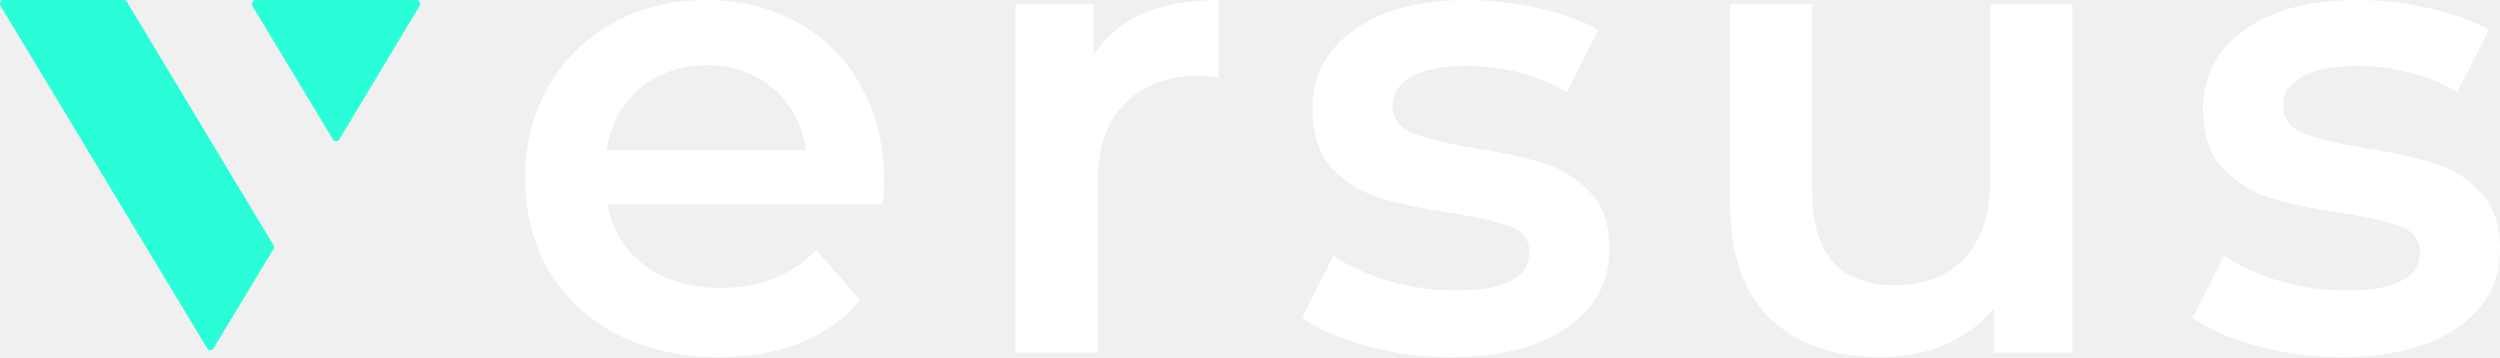
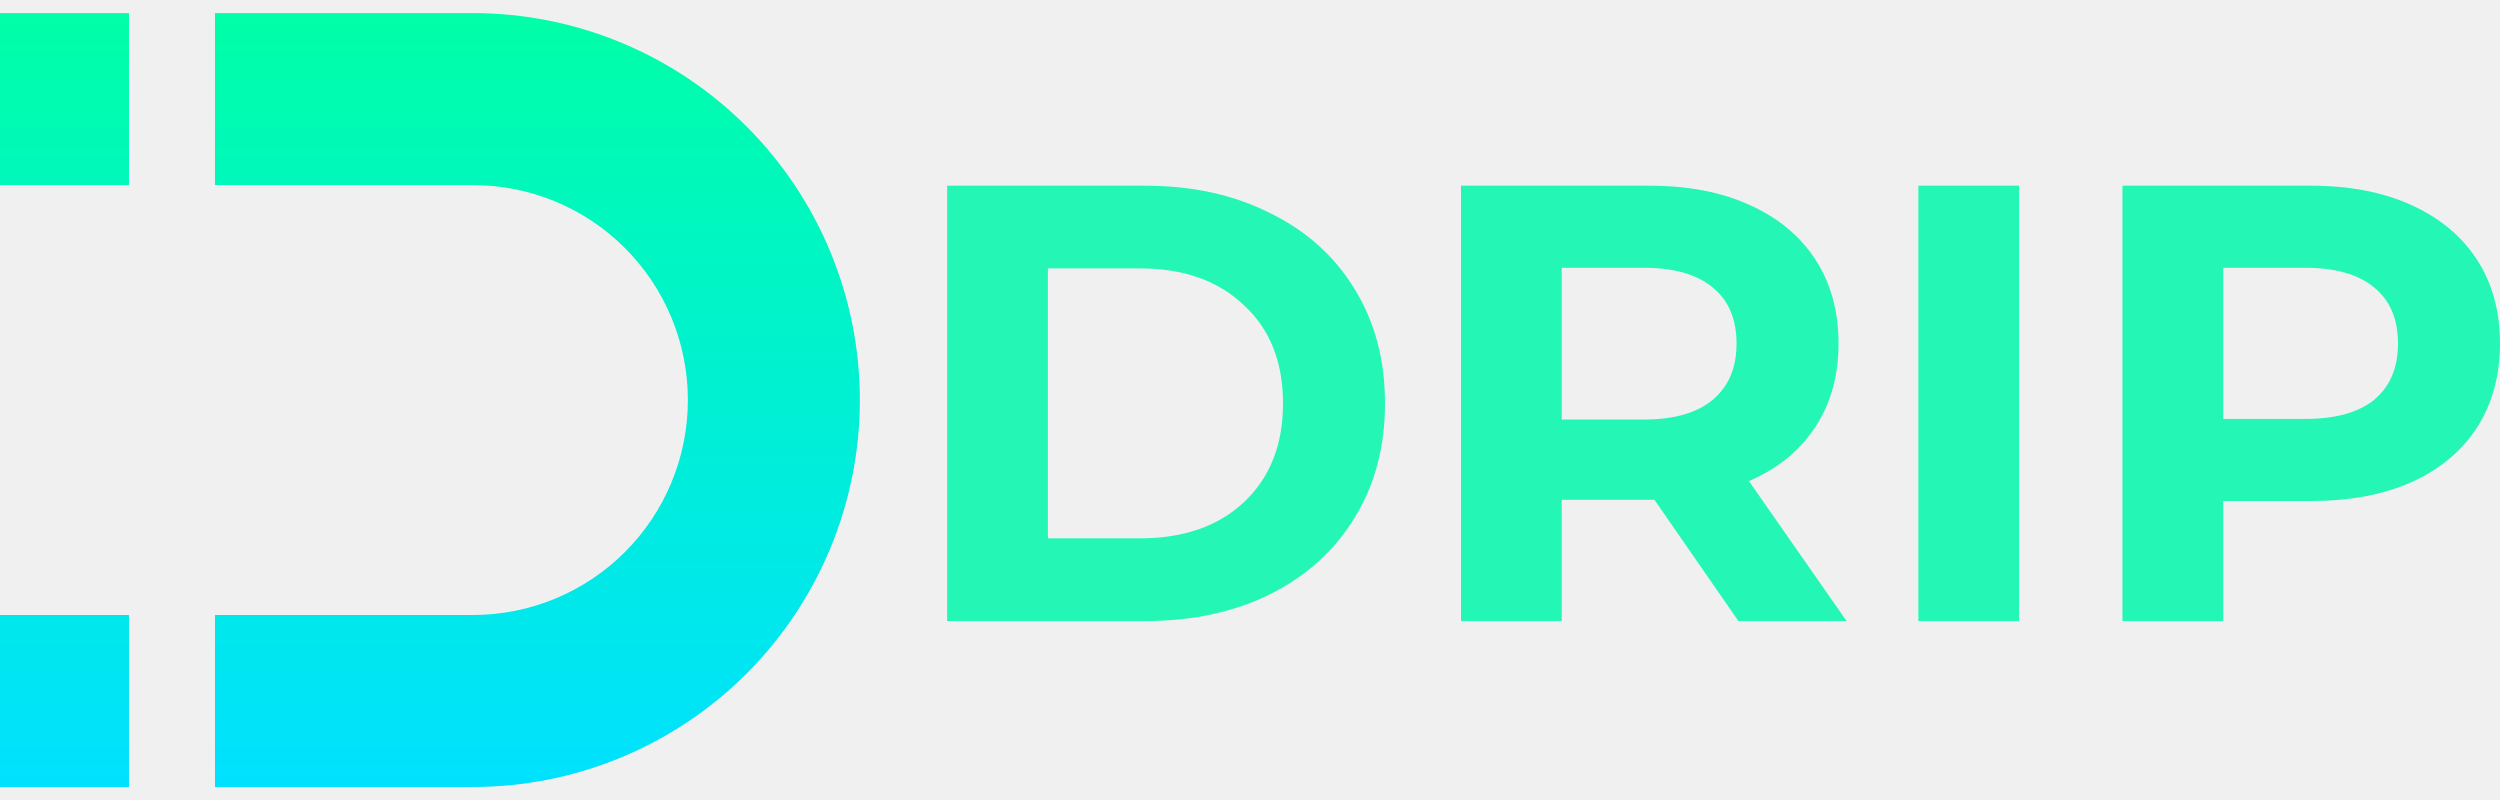
- <svg xmlns="http://www.w3.org/2000/svg" width="196" height="28" viewBox="0 0 196 28" fill="none">
-   <path d="M0.272 0H9.706C9.76 0 9.802 3.68146e-08 9.843 0.043C9.889 0.064 9.928 0.099 9.953 0.143L21.433 19.205C21.466 19.253 21.483 19.311 21.483 19.369C21.483 19.428 21.466 19.485 21.433 19.534L16.737 27.308C16.711 27.351 16.675 27.387 16.632 27.414C16.589 27.439 16.54 27.452 16.49 27.452C16.441 27.452 16.392 27.439 16.349 27.414C16.306 27.387 16.27 27.351 16.243 27.308L0.038 0.458C0.013 0.412 0 0.361 0 0.309C0 0.257 0.013 0.206 0.038 0.16C0.061 0.114 0.094 0.075 0.135 0.044C0.177 0.02 0.223 0.005 0.272 0ZM20.046 0H32.666C32.722 0 32.763 0.016 32.804 0.043C32.845 0.073 32.877 0.113 32.9 0.158C32.924 0.202 32.938 0.25 32.941 0.3C32.941 0.371 32.941 0.415 32.9 0.458L26.597 10.93C26.571 10.973 26.535 11.008 26.491 11.033C26.448 11.058 26.399 11.072 26.349 11.073C26.3 11.071 26.252 11.058 26.208 11.035C26.165 11.009 26.129 10.973 26.102 10.93L19.786 0.458C19.748 0.39 19.737 0.309 19.756 0.233C19.775 0.157 19.822 0.092 19.888 0.049C19.932 0.022 19.982 0.005 20.033 0H20.046Z" fill="#29FED9" />
-   <path d="M69.304 14.128C69.304 14.572 69.27 15.203 69.201 16.022H47.616C47.994 18.035 48.973 19.639 50.553 20.834C52.167 21.994 54.159 22.574 56.528 22.574C59.551 22.574 62.041 21.584 63.998 19.605L67.45 23.547C66.213 25.014 64.651 26.123 62.762 26.874C60.873 27.625 58.744 28 56.374 28C53.352 28 50.69 27.403 48.389 26.208C46.088 25.014 44.302 23.359 43.031 21.243C41.795 19.093 41.177 16.67 41.177 13.974C41.177 11.313 41.778 8.924 42.98 6.808C44.216 4.658 45.916 2.986 48.08 1.792C50.243 0.597 52.682 0 55.395 0C58.074 0 60.461 0.597 62.556 1.792C64.685 2.952 66.334 4.607 67.501 6.757C68.703 8.873 69.304 11.33 69.304 14.128ZM55.395 5.119C53.334 5.119 51.583 5.733 50.141 6.962C48.732 8.156 47.874 9.76 47.565 11.773H63.174C62.899 9.794 62.058 8.19 60.65 6.962C59.242 5.733 57.49 5.119 55.395 5.119Z" fill="white" />
-   <path d="M85.741 4.3C87.596 1.433 90.859 0 95.529 0V6.091C94.98 5.989 94.482 5.938 94.035 5.938C91.528 5.938 89.571 6.672 88.163 8.139C86.754 9.572 86.05 11.654 86.05 14.384V27.642H79.611V0.307H85.741V4.3Z" fill="white" />
-   <path d="M113.714 28C111.482 28 109.301 27.71 107.171 27.13C105.042 26.55 103.342 25.816 102.071 24.929L104.544 20.066C105.78 20.885 107.257 21.55 108.974 22.062C110.726 22.54 112.443 22.779 114.126 22.779C117.972 22.779 119.896 21.772 119.896 19.759C119.896 18.803 119.398 18.138 118.402 17.762C117.44 17.387 115.878 17.029 113.714 16.687C111.447 16.346 109.593 15.954 108.15 15.51C106.742 15.066 105.506 14.299 104.441 13.207C103.411 12.08 102.896 10.528 102.896 8.548C102.896 5.955 103.977 3.89 106.141 2.355C108.339 0.785 111.293 0 115.002 0C116.891 0 118.78 0.222 120.668 0.665C122.557 1.075 124.103 1.638 125.305 2.355L122.832 7.218C120.497 5.853 117.869 5.17 114.95 5.17C113.061 5.17 111.619 5.46 110.623 6.04C109.661 6.586 109.18 7.32 109.18 8.241C109.18 9.265 109.696 9.999 110.726 10.442C111.791 10.852 113.422 11.244 115.62 11.62C117.818 11.961 119.621 12.353 121.029 12.797C122.437 13.241 123.639 13.992 124.635 15.049C125.665 16.107 126.181 17.609 126.181 19.554C126.181 22.113 125.064 24.161 122.832 25.697C120.6 27.232 117.56 28 113.714 28Z" fill="white" />
-   <path d="M162.481 0.307V27.642H156.351V24.161C155.32 25.389 154.032 26.345 152.487 27.027C150.941 27.676 149.276 28 147.49 28C143.815 28 140.913 26.993 138.784 24.98C136.689 22.932 135.641 19.912 135.641 15.92V0.307H142.081V15.049C142.081 17.506 142.63 19.349 143.729 20.578C144.863 21.772 146.46 22.369 148.52 22.369C150.821 22.369 152.642 21.67 153.981 20.271C155.355 18.837 156.042 16.79 156.042 14.128V0.307H162.481Z" fill="white" />
-   <path d="M183.534 28C181.301 28 179.12 27.71 176.991 27.13C174.862 26.55 173.162 25.816 171.891 24.929L174.364 20.066C175.6 20.885 177.077 21.55 178.794 22.062C180.546 22.54 182.263 22.779 183.946 22.779C187.792 22.779 189.715 21.772 189.715 19.759C189.715 18.803 189.217 18.138 188.221 17.762C187.26 17.387 185.697 17.029 183.534 16.687C181.267 16.346 179.412 15.954 177.97 15.51C176.562 15.066 175.325 14.299 174.261 13.207C173.23 12.08 172.715 10.528 172.715 8.548C172.715 5.955 173.797 3.89 175.961 2.355C178.159 0.785 181.112 0 184.821 0C186.71 0 188.599 0.222 190.488 0.665C192.377 1.075 193.922 1.638 195.125 2.355L192.652 7.218C190.316 5.853 187.689 5.17 184.77 5.17C182.881 5.17 181.439 5.46 180.443 6.04C179.481 6.586 179 7.32 179 8.241C179 9.265 179.515 9.999 180.546 10.442C181.61 10.852 183.242 11.244 185.44 11.62C187.638 11.961 189.441 12.353 190.849 12.797C192.257 13.241 193.459 13.992 194.455 15.049C195.485 16.107 196 17.609 196 19.554C196 22.113 194.884 24.161 192.652 25.697C190.419 27.232 187.38 28 183.534 28Z" fill="white" />
+ <svg xmlns="http://www.w3.org/2000/svg" width="150" height="48" viewBox="0 0 150 48" fill="none">
+   <path d="M12.898 47.219H28.375C34.533 47.219 40.438 44.773 44.792 40.419C49.146 36.065 51.592 30.16 51.592 24.003C51.592 17.845 49.146 11.94 44.792 7.586C40.438 3.232 34.533 0.786 28.375 0.786H12.898L12.898 11.105H28.375C31.796 11.105 35.077 12.463 37.496 14.882C39.914 17.301 41.273 20.582 41.273 24.003C41.273 27.423 39.914 30.704 37.496 33.123C35.077 35.541 31.796 36.9 28.375 36.9H12.898M7.739 11.105L7.739 0.786H0L0 11.105M7.739 47.219L7.739 36.9H0L0 47.219" fill="url(#paint0_linear_988_29321)" />
+   <path d="M56.828 11.141H68.695C71.532 11.141 74.032 11.688 76.197 12.783C78.386 13.852 80.078 15.37 81.272 17.335C82.491 19.301 83.1 21.59 83.1 24.202C83.1 26.814 82.491 29.103 81.272 31.069C80.078 33.034 78.386 34.564 76.197 35.659C74.032 36.729 71.532 37.264 68.695 37.264H56.828V11.141ZM68.397 32.3C71.009 32.3 73.087 31.579 74.629 30.136C76.197 28.668 76.98 26.69 76.98 24.202C76.98 21.714 76.197 19.749 74.629 18.306C73.087 16.838 71.009 16.104 68.397 16.104H62.874V32.3H68.397Z" fill="#24F7B5" />
+   <path d="M104.304 37.264L99.266 29.987H93.705V37.264H87.66V11.141H98.967C101.281 11.141 103.284 11.526 104.976 12.297C106.692 13.069 108.011 14.163 108.931 15.582C109.852 17 110.312 18.679 110.312 20.62C110.312 22.56 109.839 24.239 108.894 25.658C107.974 27.051 106.655 28.121 104.938 28.867L110.797 37.264H104.304ZM104.192 20.62C104.192 19.152 103.719 18.032 102.774 17.261C101.828 16.465 100.448 16.067 98.632 16.067H93.705V25.172H98.632C100.448 25.172 101.828 24.774 102.774 23.978C103.719 23.182 104.192 22.063 104.192 20.62Z" fill="#24F7B5" />
+   <path d="M115.102 11.141H121.148V37.264H115.102V11.141Z" fill="#24F7B5" />
+   <path d="M138.655 11.141C140.969 11.141 142.971 11.526 144.663 12.297C146.38 13.069 147.698 14.163 148.619 15.582C149.539 17 150 18.679 150 20.62C150 22.535 149.539 24.215 148.619 25.658C147.698 27.076 146.38 28.17 144.663 28.942C142.971 29.688 140.969 30.061 138.655 30.061H133.393V37.264H127.347V11.141H138.655ZM138.319 25.135C140.135 25.135 141.516 24.75 142.461 23.978C143.407 23.182 143.879 22.063 143.879 20.62C143.879 19.152 143.407 18.032 142.461 17.261C141.516 16.465 140.135 16.067 138.319 16.067H133.393V25.135H138.319Z" fill="#24F7B5" />
+   <defs>
+     <linearGradient id="paint0_linear_988_29321" x1="25.796" y1="47.219" x2="25.796" y2="0.786" gradientUnits="userSpaceOnUse">
+       <stop stop-color="#00E1FF" />
+       <stop offset="1" stop-color="#00FFA7" />
+     </linearGradient>
+   </defs>
</svg>
